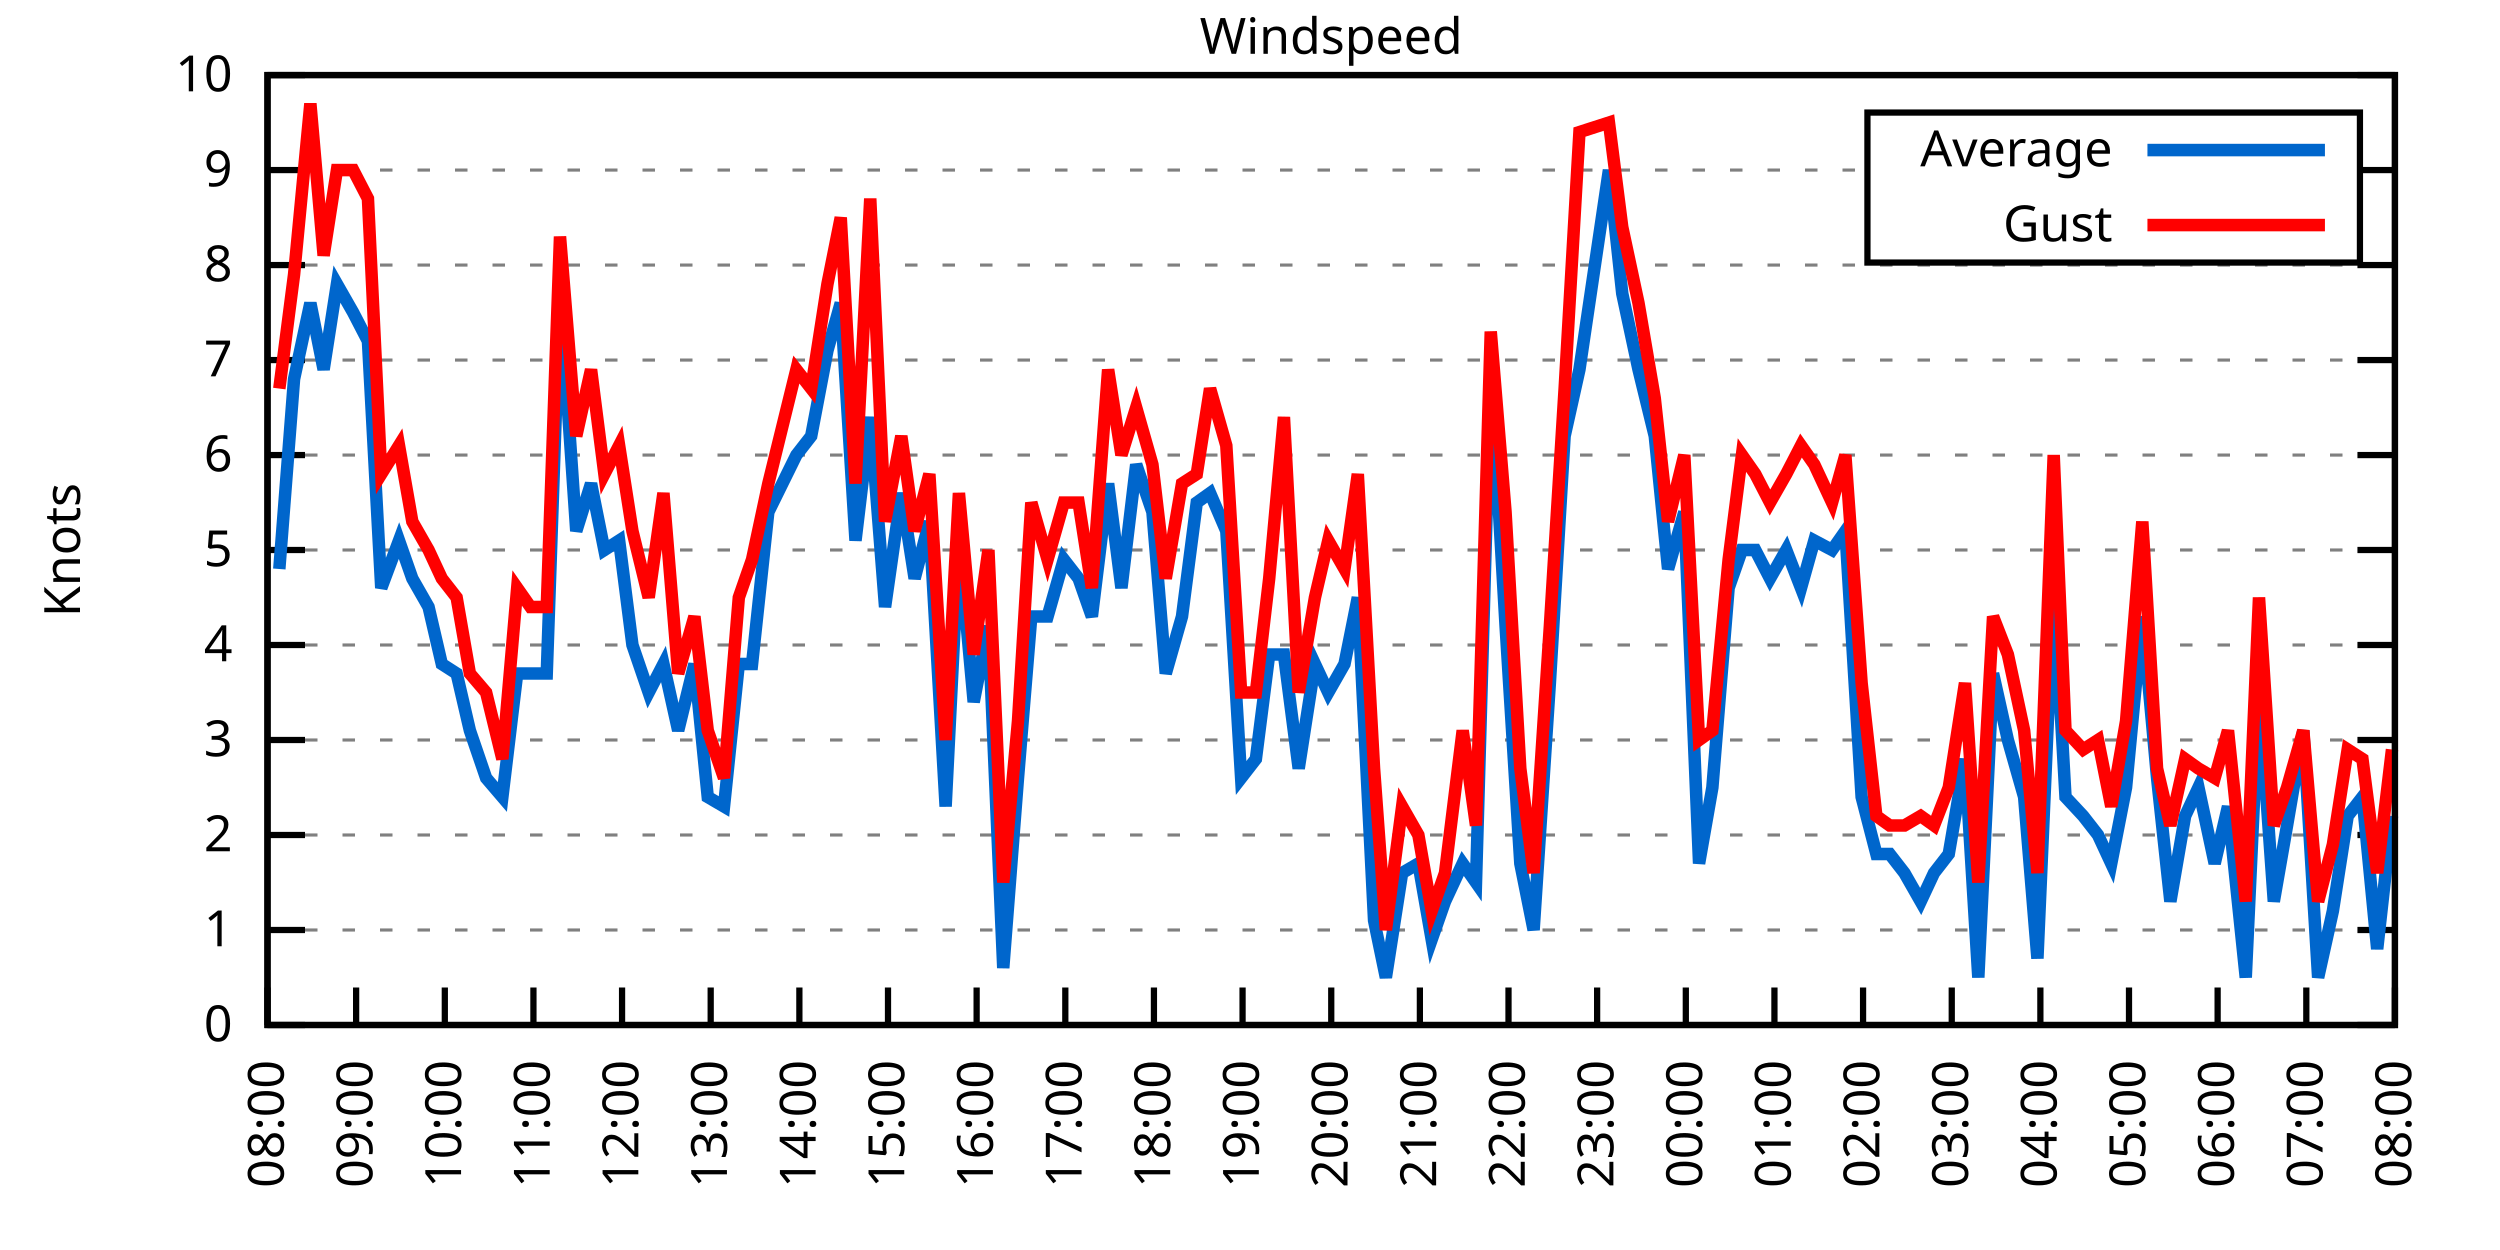
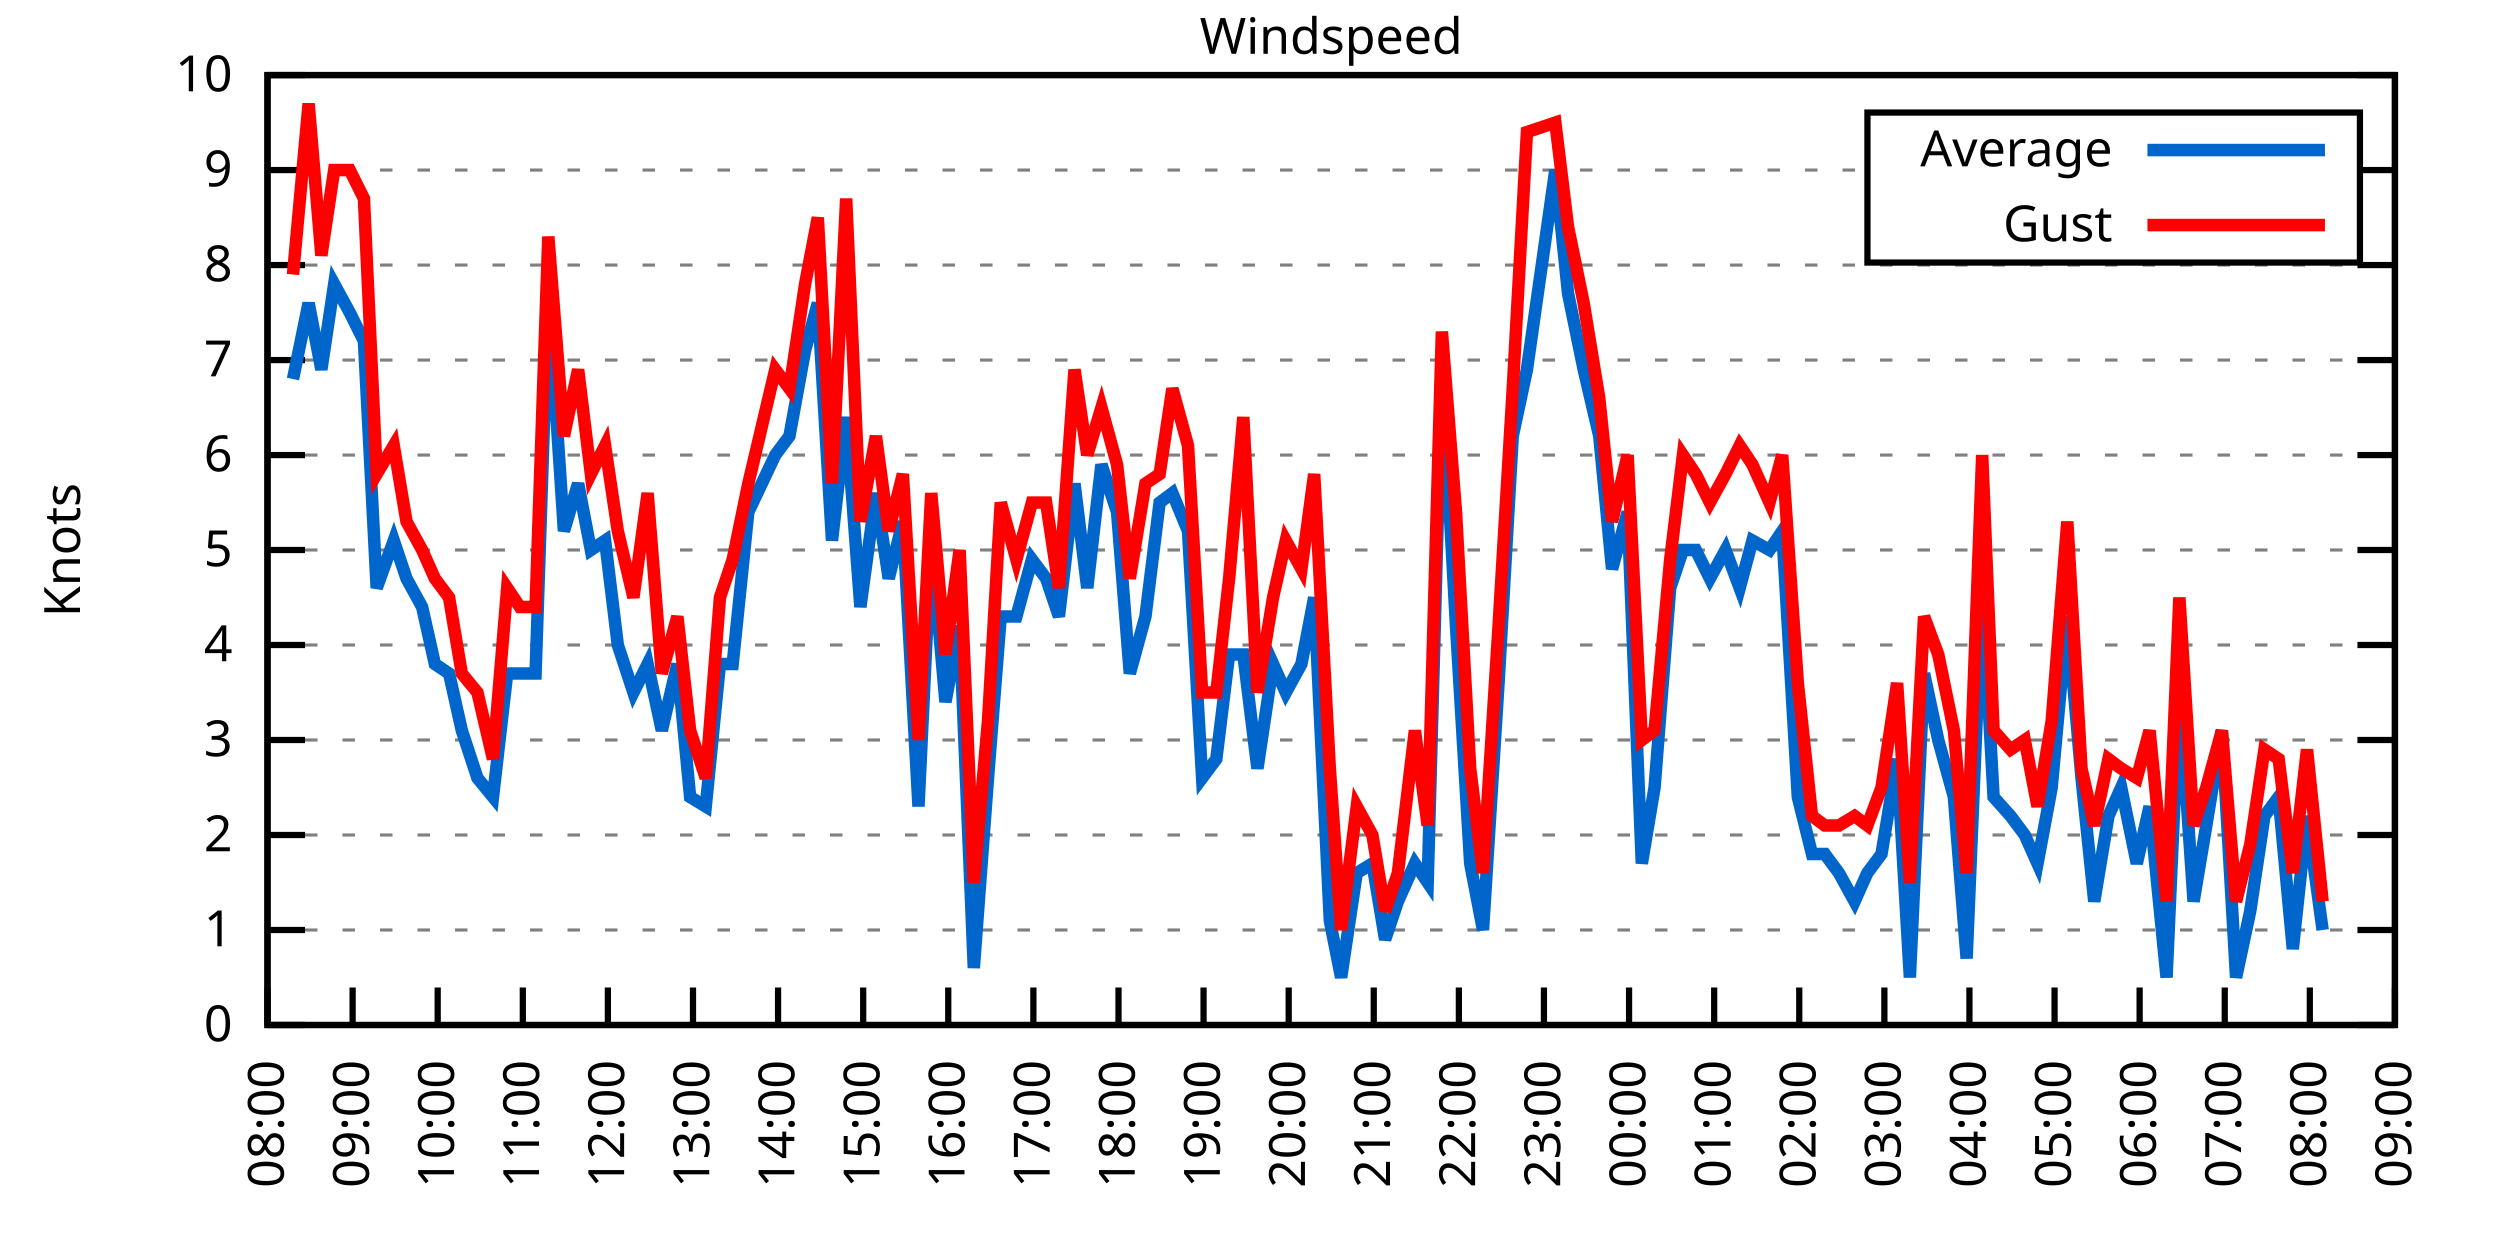
<svg xmlns="http://www.w3.org/2000/svg" xmlns:xlink="http://www.w3.org/1999/xlink" width="400" height="200" viewBox="0 0 400 200">
  <g id="gnuplot_canvas">
    <rect x="0" y="0" width="400" height="200" fill="none" />
    <defs>
      <circle id="gpDot" r="0.5" stroke-width="0.5" stroke="currentColor" />
      <path id="gpPt0" stroke-width="0.333" stroke="currentColor" d="M-1,0 h2 M0,-1 v2" />
      <path id="gpPt1" stroke-width="0.333" stroke="currentColor" d="M-1,-1 L1,1 M1,-1 L-1,1" />
      <path id="gpPt2" stroke-width="0.333" stroke="currentColor" d="M-1,0 L1,0 M0,-1 L0,1 M-1,-1 L1,1 M-1,1 L1,-1" />
      <rect id="gpPt3" stroke-width="0.333" stroke="currentColor" x="-1" y="-1" width="2" height="2" />
      <rect id="gpPt4" stroke-width="0.333" stroke="currentColor" fill="currentColor" x="-1" y="-1" width="2" height="2" />
      <circle id="gpPt5" stroke-width="0.333" stroke="currentColor" cx="0" cy="0" r="1" />
      <use xlink:href="#gpPt5" id="gpPt6" fill="currentColor" stroke="none" />
      <path id="gpPt7" stroke-width="0.333" stroke="currentColor" d="M0,-1.33 L-1.33,0.67 L1.33,0.67 z" />
      <use xlink:href="#gpPt7" id="gpPt8" fill="currentColor" stroke="none" />
      <use xlink:href="#gpPt7" id="gpPt9" stroke="currentColor" transform="rotate(180)" />
      <use xlink:href="#gpPt9" id="gpPt10" fill="currentColor" stroke="none" />
      <use xlink:href="#gpPt3" id="gpPt11" stroke="currentColor" transform="rotate(45)" />
      <use xlink:href="#gpPt11" id="gpPt12" fill="currentColor" stroke="none" />
      <path id="gpPt13" stroke-width="0.333" stroke="currentColor" d="M0,1.330 L1.265,0.411 L0.782,-1.067 L-0.782,-1.076 L-1.265,0.411 z" />
      <use xlink:href="#gpPt13" id="gpPt14" fill="currentColor" stroke="none" />
      <filter id="textbox" filterUnits="objectBoundingBox" x="0" y="0" height="1" width="1">
        <feFlood flood-color="white" flood-opacity="1" result="bgnd" />
        <feComposite in="SourceGraphic" in2="bgnd" operator="atop" />
      </filter>
      <filter id="greybox" filterUnits="objectBoundingBox" x="0" y="0" height="1" width="1">
        <feFlood flood-color="lightgrey" flood-opacity="1" result="grey" />
        <feComposite in="SourceGraphic" in2="grey" operator="atop" />
      </filter>
    </defs>
    <g fill="none" color="white" stroke="currentColor" stroke-width="1.00" stroke-linecap="butt" stroke-linejoin="miter">
</g>
    <g fill="none" color="black" stroke="currentColor" stroke-width="1.00" stroke-linecap="butt" stroke-linejoin="miter">
      <g stroke="none" shape-rendering="crispEdges">
        <polygon fill="rgb(255, 255, 255)" points="42.80,164.00 383.18,164.00 383.18,12.02 42.80,12.02 " />
      </g>
    </g>
    <g fill="none" color="black" stroke="currentColor" stroke-width="1.00" stroke-linecap="butt" stroke-linejoin="miter">
</g>
    <g fill="none" color="black" stroke="black" stroke-width="0.50" stroke-linecap="butt" stroke-linejoin="miter">
</g>
    <g fill="none" color="gray" stroke="currentColor" stroke-width="0.50" stroke-linecap="butt" stroke-linejoin="miter">
      <path stroke="gray" stroke-dasharray="2,4" class="gridline" d="M42.80,164.00 L383.19,164.00  " />
    </g>
    <g fill="none" color="gray" stroke="gray" stroke-width="1.00" stroke-linecap="butt" stroke-linejoin="miter">
</g>
    <g fill="none" color="black" stroke="currentColor" stroke-width="1.00" stroke-linecap="butt" stroke-linejoin="miter">
      <path stroke="black" d="M42.80,164.00 L48.80,164.00 M383.19,164.00 L377.19,164.00  " />
      <g transform="translate(37.20,166.60)" stroke="none" fill="black" font-family="Sans" font-size="8.00" text-anchor="end">
        <text>
          <tspan font-family="Sans"> 0</tspan>
        </text>
      </g>
    </g>
    <g fill="none" color="black" stroke="currentColor" stroke-width="1.00" stroke-linecap="butt" stroke-linejoin="miter">
</g>
    <g fill="none" color="black" stroke="black" stroke-width="0.50" stroke-linecap="butt" stroke-linejoin="miter">
</g>
    <g fill="none" color="gray" stroke="currentColor" stroke-width="0.50" stroke-linecap="butt" stroke-linejoin="miter">
      <path stroke="gray" stroke-dasharray="2,4" class="gridline" d="M42.80,148.80 L383.19,148.80  " />
    </g>
    <g fill="none" color="gray" stroke="gray" stroke-width="1.00" stroke-linecap="butt" stroke-linejoin="miter">
</g>
    <g fill="none" color="black" stroke="currentColor" stroke-width="1.00" stroke-linecap="butt" stroke-linejoin="miter">
      <path stroke="black" d="M42.80,148.80 L48.80,148.80 M383.19,148.80 L377.19,148.80  " />
      <g transform="translate(37.20,151.40)" stroke="none" fill="black" font-family="Sans" font-size="8.00" text-anchor="end">
        <text>
          <tspan font-family="Sans"> 1</tspan>
        </text>
      </g>
    </g>
    <g fill="none" color="black" stroke="currentColor" stroke-width="1.00" stroke-linecap="butt" stroke-linejoin="miter">
</g>
    <g fill="none" color="black" stroke="black" stroke-width="0.50" stroke-linecap="butt" stroke-linejoin="miter">
</g>
    <g fill="none" color="gray" stroke="currentColor" stroke-width="0.50" stroke-linecap="butt" stroke-linejoin="miter">
      <path stroke="gray" stroke-dasharray="2,4" class="gridline" d="M42.80,133.60 L383.19,133.60  " />
    </g>
    <g fill="none" color="gray" stroke="gray" stroke-width="1.00" stroke-linecap="butt" stroke-linejoin="miter">
</g>
    <g fill="none" color="black" stroke="currentColor" stroke-width="1.00" stroke-linecap="butt" stroke-linejoin="miter">
      <path stroke="black" d="M42.80,133.60 L48.80,133.60 M383.19,133.60 L377.19,133.60  " />
      <g transform="translate(37.20,136.20)" stroke="none" fill="black" font-family="Sans" font-size="8.00" text-anchor="end">
        <text>
          <tspan font-family="Sans"> 2</tspan>
        </text>
      </g>
    </g>
    <g fill="none" color="black" stroke="currentColor" stroke-width="1.00" stroke-linecap="butt" stroke-linejoin="miter">
</g>
    <g fill="none" color="black" stroke="black" stroke-width="0.50" stroke-linecap="butt" stroke-linejoin="miter">
</g>
    <g fill="none" color="gray" stroke="currentColor" stroke-width="0.50" stroke-linecap="butt" stroke-linejoin="miter">
      <path stroke="gray" stroke-dasharray="2,4" class="gridline" d="M42.80,118.40 L383.19,118.40  " />
    </g>
    <g fill="none" color="gray" stroke="gray" stroke-width="1.00" stroke-linecap="butt" stroke-linejoin="miter">
</g>
    <g fill="none" color="black" stroke="currentColor" stroke-width="1.00" stroke-linecap="butt" stroke-linejoin="miter">
      <path stroke="black" d="M42.80,118.40 L48.80,118.40 M383.19,118.40 L377.19,118.40  " />
      <g transform="translate(37.20,121.00)" stroke="none" fill="black" font-family="Sans" font-size="8.00" text-anchor="end">
        <text>
          <tspan font-family="Sans"> 3</tspan>
        </text>
      </g>
    </g>
    <g fill="none" color="black" stroke="currentColor" stroke-width="1.00" stroke-linecap="butt" stroke-linejoin="miter">
</g>
    <g fill="none" color="black" stroke="black" stroke-width="0.50" stroke-linecap="butt" stroke-linejoin="miter">
</g>
    <g fill="none" color="gray" stroke="currentColor" stroke-width="0.50" stroke-linecap="butt" stroke-linejoin="miter">
      <path stroke="gray" stroke-dasharray="2,4" class="gridline" d="M42.80,103.20 L383.19,103.20  " />
    </g>
    <g fill="none" color="gray" stroke="gray" stroke-width="1.00" stroke-linecap="butt" stroke-linejoin="miter">
</g>
    <g fill="none" color="black" stroke="currentColor" stroke-width="1.00" stroke-linecap="butt" stroke-linejoin="miter">
      <path stroke="black" d="M42.80,103.20 L48.80,103.20 M383.19,103.20 L377.19,103.20  " />
      <g transform="translate(37.20,105.80)" stroke="none" fill="black" font-family="Sans" font-size="8.00" text-anchor="end">
        <text>
          <tspan font-family="Sans"> 4</tspan>
        </text>
      </g>
    </g>
    <g fill="none" color="black" stroke="currentColor" stroke-width="1.00" stroke-linecap="butt" stroke-linejoin="miter">
</g>
    <g fill="none" color="black" stroke="black" stroke-width="0.50" stroke-linecap="butt" stroke-linejoin="miter">
</g>
    <g fill="none" color="gray" stroke="currentColor" stroke-width="0.50" stroke-linecap="butt" stroke-linejoin="miter">
      <path stroke="gray" stroke-dasharray="2,4" class="gridline" d="M42.80,88.00 L383.19,88.00  " />
    </g>
    <g fill="none" color="gray" stroke="gray" stroke-width="1.00" stroke-linecap="butt" stroke-linejoin="miter">
</g>
    <g fill="none" color="black" stroke="currentColor" stroke-width="1.00" stroke-linecap="butt" stroke-linejoin="miter">
      <path stroke="black" d="M42.80,88.00 L48.80,88.00 M383.19,88.00 L377.19,88.00  " />
      <g transform="translate(37.20,90.60)" stroke="none" fill="black" font-family="Sans" font-size="8.00" text-anchor="end">
        <text>
          <tspan font-family="Sans"> 5</tspan>
        </text>
      </g>
    </g>
    <g fill="none" color="black" stroke="currentColor" stroke-width="1.00" stroke-linecap="butt" stroke-linejoin="miter">
</g>
    <g fill="none" color="black" stroke="black" stroke-width="0.50" stroke-linecap="butt" stroke-linejoin="miter">
</g>
    <g fill="none" color="gray" stroke="currentColor" stroke-width="0.50" stroke-linecap="butt" stroke-linejoin="miter">
      <path stroke="gray" stroke-dasharray="2,4" class="gridline" d="M42.80,72.81 L383.19,72.81  " />
    </g>
    <g fill="none" color="gray" stroke="gray" stroke-width="1.00" stroke-linecap="butt" stroke-linejoin="miter">
</g>
    <g fill="none" color="black" stroke="currentColor" stroke-width="1.00" stroke-linecap="butt" stroke-linejoin="miter">
      <path stroke="black" d="M42.80,72.81 L48.80,72.81 M383.19,72.81 L377.19,72.81  " />
      <g transform="translate(37.20,75.41)" stroke="none" fill="black" font-family="Sans" font-size="8.00" text-anchor="end">
        <text>
          <tspan font-family="Sans"> 6</tspan>
        </text>
      </g>
    </g>
    <g fill="none" color="black" stroke="currentColor" stroke-width="1.00" stroke-linecap="butt" stroke-linejoin="miter">
</g>
    <g fill="none" color="black" stroke="black" stroke-width="0.50" stroke-linecap="butt" stroke-linejoin="miter">
</g>
    <g fill="none" color="gray" stroke="currentColor" stroke-width="0.50" stroke-linecap="butt" stroke-linejoin="miter">
      <path stroke="gray" stroke-dasharray="2,4" class="gridline" d="M42.80,57.61 L383.19,57.61  " />
    </g>
    <g fill="none" color="gray" stroke="gray" stroke-width="1.00" stroke-linecap="butt" stroke-linejoin="miter">
</g>
    <g fill="none" color="black" stroke="currentColor" stroke-width="1.00" stroke-linecap="butt" stroke-linejoin="miter">
      <path stroke="black" d="M42.80,57.61 L48.80,57.61 M383.19,57.61 L377.19,57.61  " />
      <g transform="translate(37.20,60.21)" stroke="none" fill="black" font-family="Sans" font-size="8.00" text-anchor="end">
        <text>
          <tspan font-family="Sans"> 7</tspan>
        </text>
      </g>
    </g>
    <g fill="none" color="black" stroke="currentColor" stroke-width="1.00" stroke-linecap="butt" stroke-linejoin="miter">
</g>
    <g fill="none" color="black" stroke="black" stroke-width="0.50" stroke-linecap="butt" stroke-linejoin="miter">
</g>
    <g fill="none" color="gray" stroke="currentColor" stroke-width="0.50" stroke-linecap="butt" stroke-linejoin="miter">
      <path stroke="gray" stroke-dasharray="2,4" class="gridline" d="M42.80,42.41 L383.19,42.41  " />
    </g>
    <g fill="none" color="gray" stroke="gray" stroke-width="1.00" stroke-linecap="butt" stroke-linejoin="miter">
</g>
    <g fill="none" color="black" stroke="currentColor" stroke-width="1.00" stroke-linecap="butt" stroke-linejoin="miter">
      <path stroke="black" d="M42.80,42.41 L48.80,42.41 M383.19,42.41 L377.19,42.41  " />
      <g transform="translate(37.20,45.01)" stroke="none" fill="black" font-family="Sans" font-size="8.00" text-anchor="end">
        <text>
          <tspan font-family="Sans"> 8</tspan>
        </text>
      </g>
    </g>
    <g fill="none" color="black" stroke="currentColor" stroke-width="1.00" stroke-linecap="butt" stroke-linejoin="miter">
</g>
    <g fill="none" color="black" stroke="black" stroke-width="0.50" stroke-linecap="butt" stroke-linejoin="miter">
</g>
    <g fill="none" color="gray" stroke="currentColor" stroke-width="0.50" stroke-linecap="butt" stroke-linejoin="miter">
      <path stroke="gray" stroke-dasharray="2,4" class="gridline" d="M42.80,27.21 L298.79,27.21 M377.59,27.21 L383.19,27.21  " />
    </g>
    <g fill="none" color="gray" stroke="gray" stroke-width="1.00" stroke-linecap="butt" stroke-linejoin="miter">
</g>
    <g fill="none" color="black" stroke="currentColor" stroke-width="1.00" stroke-linecap="butt" stroke-linejoin="miter">
      <path stroke="black" d="M42.80,27.21 L48.80,27.21 M383.19,27.21 L377.19,27.21  " />
      <g transform="translate(37.20,29.81)" stroke="none" fill="black" font-family="Sans" font-size="8.00" text-anchor="end">
        <text>
          <tspan font-family="Sans"> 9</tspan>
        </text>
      </g>
    </g>
    <g fill="none" color="black" stroke="currentColor" stroke-width="1.00" stroke-linecap="butt" stroke-linejoin="miter">
</g>
    <g fill="none" color="black" stroke="black" stroke-width="0.50" stroke-linecap="butt" stroke-linejoin="miter">
</g>
    <g fill="none" color="gray" stroke="currentColor" stroke-width="0.50" stroke-linecap="butt" stroke-linejoin="miter">
      <path stroke="gray" stroke-dasharray="2,4" class="gridline" d="M42.80,12.01 L383.19,12.01  " />
    </g>
    <g fill="none" color="gray" stroke="gray" stroke-width="1.00" stroke-linecap="butt" stroke-linejoin="miter">
</g>
    <g fill="none" color="black" stroke="currentColor" stroke-width="1.00" stroke-linecap="butt" stroke-linejoin="miter">
      <path stroke="black" d="M42.80,12.01 L48.80,12.01 M383.19,12.01 L377.19,12.01  " />
      <g transform="translate(37.20,14.61)" stroke="none" fill="black" font-family="Sans" font-size="8.00" text-anchor="end">
        <text>
          <tspan font-family="Sans"> 10</tspan>
        </text>
      </g>
    </g>
    <g fill="none" color="black" stroke="currentColor" stroke-width="1.00" stroke-linecap="butt" stroke-linejoin="miter">
      <path stroke="black" d="M42.80,164.00 L42.80,158.00  " />
      <g transform="translate(45.40,169.60) rotate(270.00)" stroke="none" fill="black" font-family="Sans" font-size="8.00" text-anchor="end">
        <text>
          <tspan font-family="Sans">08:00</tspan>
        </text>
      </g>
    </g>
    <g fill="none" color="black" stroke="currentColor" stroke-width="1.00" stroke-linecap="butt" stroke-linejoin="miter">
-       <path stroke="black" d="M56.98,164.00 L56.98,158.00  " />
-       <g transform="translate(59.58,169.60) rotate(270.00)" stroke="none" fill="black" font-family="Sans" font-size="8.00" text-anchor="end">
+       <path stroke="black" d="M56.42,164.00 L56.42,158.00  " />
+       <g transform="translate(59.02,169.60) rotate(270.00)" stroke="none" fill="black" font-family="Sans" font-size="8.00" text-anchor="end">
        <text>
          <tspan font-family="Sans">09:00</tspan>
        </text>
      </g>
    </g>
    <g fill="none" color="black" stroke="currentColor" stroke-width="1.00" stroke-linecap="butt" stroke-linejoin="miter">
-       <path stroke="black" d="M71.17,164.00 L71.17,158.00  " />
-       <g transform="translate(73.77,169.60) rotate(270.00)" stroke="none" fill="black" font-family="Sans" font-size="8.00" text-anchor="end">
+       <path stroke="black" d="M70.03,164.00 L70.03,158.00  " />
+       <g transform="translate(72.63,169.60) rotate(270.00)" stroke="none" fill="black" font-family="Sans" font-size="8.00" text-anchor="end">
        <text>
          <tspan font-family="Sans">10:00</tspan>
        </text>
      </g>
    </g>
    <g fill="none" color="black" stroke="currentColor" stroke-width="1.00" stroke-linecap="butt" stroke-linejoin="miter">
-       <path stroke="black" d="M85.35,164.00 L85.35,158.00  " />
-       <g transform="translate(87.95,169.60) rotate(270.00)" stroke="none" fill="black" font-family="Sans" font-size="8.00" text-anchor="end">
+       <path stroke="black" d="M83.65,164.00 L83.65,158.00  " />
+       <g transform="translate(86.25,169.60) rotate(270.00)" stroke="none" fill="black" font-family="Sans" font-size="8.00" text-anchor="end">
        <text>
          <tspan font-family="Sans">11:00</tspan>
        </text>
      </g>
    </g>
    <g fill="none" color="black" stroke="currentColor" stroke-width="1.00" stroke-linecap="butt" stroke-linejoin="miter">
-       <path stroke="black" d="M99.53,164.00 L99.53,158.00  " />
-       <g transform="translate(102.13,169.60) rotate(270.00)" stroke="none" fill="black" font-family="Sans" font-size="8.00" text-anchor="end">
+       <path stroke="black" d="M97.26,164.00 L97.26,158.00  " />
+       <g transform="translate(99.86,169.60) rotate(270.00)" stroke="none" fill="black" font-family="Sans" font-size="8.00" text-anchor="end">
        <text>
          <tspan font-family="Sans">12:00</tspan>
        </text>
      </g>
    </g>
    <g fill="none" color="black" stroke="currentColor" stroke-width="1.00" stroke-linecap="butt" stroke-linejoin="miter">
-       <path stroke="black" d="M113.71,164.00 L113.71,158.00  " />
-       <g transform="translate(116.31,169.60) rotate(270.00)" stroke="none" fill="black" font-family="Sans" font-size="8.00" text-anchor="end">
+       <path stroke="black" d="M110.88,164.00 L110.88,158.00  " />
+       <g transform="translate(113.48,169.60) rotate(270.00)" stroke="none" fill="black" font-family="Sans" font-size="8.00" text-anchor="end">
        <text>
          <tspan font-family="Sans">13:00</tspan>
        </text>
      </g>
    </g>
    <g fill="none" color="black" stroke="currentColor" stroke-width="1.00" stroke-linecap="butt" stroke-linejoin="miter">
-       <path stroke="black" d="M127.90,164.00 L127.90,158.00  " />
-       <g transform="translate(130.50,169.60) rotate(270.00)" stroke="none" fill="black" font-family="Sans" font-size="8.00" text-anchor="end">
+       <path stroke="black" d="M124.49,164.00 L124.49,158.00  " />
+       <g transform="translate(127.09,169.60) rotate(270.00)" stroke="none" fill="black" font-family="Sans" font-size="8.00" text-anchor="end">
        <text>
          <tspan font-family="Sans">14:00</tspan>
        </text>
      </g>
    </g>
    <g fill="none" color="black" stroke="currentColor" stroke-width="1.00" stroke-linecap="butt" stroke-linejoin="miter">
-       <path stroke="black" d="M142.08,164.00 L142.08,158.00  " />
-       <g transform="translate(144.68,169.60) rotate(270.00)" stroke="none" fill="black" font-family="Sans" font-size="8.00" text-anchor="end">
+       <path stroke="black" d="M138.11,164.00 L138.11,158.00  " />
+       <g transform="translate(140.71,169.60) rotate(270.00)" stroke="none" fill="black" font-family="Sans" font-size="8.00" text-anchor="end">
        <text>
          <tspan font-family="Sans">15:00</tspan>
        </text>
      </g>
    </g>
    <g fill="none" color="black" stroke="currentColor" stroke-width="1.00" stroke-linecap="butt" stroke-linejoin="miter">
-       <path stroke="black" d="M156.26,164.00 L156.26,158.00  " />
-       <g transform="translate(158.86,169.60) rotate(270.00)" stroke="none" fill="black" font-family="Sans" font-size="8.00" text-anchor="end">
+       <path stroke="black" d="M151.72,164.00 L151.72,158.00  " />
+       <g transform="translate(154.32,169.60) rotate(270.00)" stroke="none" fill="black" font-family="Sans" font-size="8.00" text-anchor="end">
        <text>
          <tspan font-family="Sans">16:00</tspan>
        </text>
      </g>
    </g>
    <g fill="none" color="black" stroke="currentColor" stroke-width="1.00" stroke-linecap="butt" stroke-linejoin="miter">
-       <path stroke="black" d="M170.45,164.00 L170.45,158.00  " />
-       <g transform="translate(173.05,169.60) rotate(270.00)" stroke="none" fill="black" font-family="Sans" font-size="8.00" text-anchor="end">
+       <path stroke="black" d="M165.34,164.00 L165.34,158.00  " />
+       <g transform="translate(167.94,169.60) rotate(270.00)" stroke="none" fill="black" font-family="Sans" font-size="8.00" text-anchor="end">
        <text>
          <tspan font-family="Sans">17:00</tspan>
        </text>
      </g>
    </g>
    <g fill="none" color="black" stroke="currentColor" stroke-width="1.00" stroke-linecap="butt" stroke-linejoin="miter">
-       <path stroke="black" d="M184.63,164.00 L184.63,158.00  " />
-       <g transform="translate(187.23,169.60) rotate(270.00)" stroke="none" fill="black" font-family="Sans" font-size="8.00" text-anchor="end">
+       <path stroke="black" d="M178.96,164.00 L178.96,158.00  " />
+       <g transform="translate(181.56,169.60) rotate(270.00)" stroke="none" fill="black" font-family="Sans" font-size="8.00" text-anchor="end">
        <text>
          <tspan font-family="Sans">18:00</tspan>
        </text>
      </g>
    </g>
    <g fill="none" color="black" stroke="currentColor" stroke-width="1.00" stroke-linecap="butt" stroke-linejoin="miter">
-       <path stroke="black" d="M198.81,164.00 L198.81,158.00  " />
-       <g transform="translate(201.41,169.60) rotate(270.00)" stroke="none" fill="black" font-family="Sans" font-size="8.00" text-anchor="end">
+       <path stroke="black" d="M192.57,164.00 L192.57,158.00  " />
+       <g transform="translate(195.17,169.60) rotate(270.00)" stroke="none" fill="black" font-family="Sans" font-size="8.00" text-anchor="end">
        <text>
          <tspan font-family="Sans">19:00</tspan>
        </text>
      </g>
    </g>
    <g fill="none" color="black" stroke="currentColor" stroke-width="1.00" stroke-linecap="butt" stroke-linejoin="miter">
-       <path stroke="black" d="M213.00,164.00 L213.00,158.00  " />
-       <g transform="translate(215.60,169.60) rotate(270.00)" stroke="none" fill="black" font-family="Sans" font-size="8.00" text-anchor="end">
+       <path stroke="black" d="M206.19,164.00 L206.19,158.00  " />
+       <g transform="translate(208.79,169.60) rotate(270.00)" stroke="none" fill="black" font-family="Sans" font-size="8.00" text-anchor="end">
        <text>
          <tspan font-family="Sans">20:00</tspan>
        </text>
      </g>
    </g>
    <g fill="none" color="black" stroke="currentColor" stroke-width="1.00" stroke-linecap="butt" stroke-linejoin="miter">
-       <path stroke="black" d="M227.18,164.00 L227.18,158.00  " />
-       <g transform="translate(229.78,169.60) rotate(270.00)" stroke="none" fill="black" font-family="Sans" font-size="8.00" text-anchor="end">
+       <path stroke="black" d="M219.80,164.00 L219.80,158.00  " />
+       <g transform="translate(222.40,169.60) rotate(270.00)" stroke="none" fill="black" font-family="Sans" font-size="8.00" text-anchor="end">
        <text>
          <tspan font-family="Sans">21:00</tspan>
        </text>
      </g>
    </g>
    <g fill="none" color="black" stroke="currentColor" stroke-width="1.00" stroke-linecap="butt" stroke-linejoin="miter">
-       <path stroke="black" d="M241.36,164.00 L241.36,158.00  " />
-       <g transform="translate(243.96,169.60) rotate(270.00)" stroke="none" fill="black" font-family="Sans" font-size="8.00" text-anchor="end">
+       <path stroke="black" d="M233.42,164.00 L233.42,158.00  " />
+       <g transform="translate(236.02,169.60) rotate(270.00)" stroke="none" fill="black" font-family="Sans" font-size="8.00" text-anchor="end">
        <text>
          <tspan font-family="Sans">22:00</tspan>
        </text>
      </g>
    </g>
    <g fill="none" color="black" stroke="currentColor" stroke-width="1.00" stroke-linecap="butt" stroke-linejoin="miter">
-       <path stroke="black" d="M255.54,164.00 L255.54,158.00  " />
-       <g transform="translate(258.14,169.60) rotate(270.00)" stroke="none" fill="black" font-family="Sans" font-size="8.00" text-anchor="end">
+       <path stroke="black" d="M247.03,164.00 L247.03,158.00  " />
+       <g transform="translate(249.63,169.60) rotate(270.00)" stroke="none" fill="black" font-family="Sans" font-size="8.00" text-anchor="end">
        <text>
          <tspan font-family="Sans">23:00</tspan>
        </text>
      </g>
    </g>
    <g fill="none" color="black" stroke="currentColor" stroke-width="1.00" stroke-linecap="butt" stroke-linejoin="miter">
-       <path stroke="black" d="M269.73,164.00 L269.73,158.00  " />
-       <g transform="translate(272.33,169.60) rotate(270.00)" stroke="none" fill="black" font-family="Sans" font-size="8.00" text-anchor="end">
+       <path stroke="black" d="M260.65,164.00 L260.65,158.00  " />
+       <g transform="translate(263.25,169.60) rotate(270.00)" stroke="none" fill="black" font-family="Sans" font-size="8.00" text-anchor="end">
        <text>
          <tspan font-family="Sans">00:00</tspan>
        </text>
      </g>
    </g>
    <g fill="none" color="black" stroke="currentColor" stroke-width="1.00" stroke-linecap="butt" stroke-linejoin="miter">
-       <path stroke="black" d="M283.91,164.00 L283.91,158.00  " />
-       <g transform="translate(286.51,169.60) rotate(270.00)" stroke="none" fill="black" font-family="Sans" font-size="8.00" text-anchor="end">
+       <path stroke="black" d="M274.27,164.00 L274.27,158.00  " />
+       <g transform="translate(276.87,169.60) rotate(270.00)" stroke="none" fill="black" font-family="Sans" font-size="8.00" text-anchor="end">
        <text>
          <tspan font-family="Sans">01:00</tspan>
        </text>
      </g>
    </g>
    <g fill="none" color="black" stroke="currentColor" stroke-width="1.00" stroke-linecap="butt" stroke-linejoin="miter">
-       <path stroke="black" d="M298.09,164.00 L298.09,158.00  " />
-       <g transform="translate(300.69,169.60) rotate(270.00)" stroke="none" fill="black" font-family="Sans" font-size="8.00" text-anchor="end">
+       <path stroke="black" d="M287.88,164.00 L287.88,158.00  " />
+       <g transform="translate(290.48,169.60) rotate(270.00)" stroke="none" fill="black" font-family="Sans" font-size="8.00" text-anchor="end">
        <text>
          <tspan font-family="Sans">02:00</tspan>
        </text>
      </g>
    </g>
    <g fill="none" color="black" stroke="currentColor" stroke-width="1.00" stroke-linecap="butt" stroke-linejoin="miter">
-       <path stroke="black" d="M312.28,164.00 L312.28,158.00  " />
-       <g transform="translate(314.88,169.60) rotate(270.00)" stroke="none" fill="black" font-family="Sans" font-size="8.00" text-anchor="end">
+       <path stroke="black" d="M301.50,164.00 L301.50,158.00  " />
+       <g transform="translate(304.10,169.60) rotate(270.00)" stroke="none" fill="black" font-family="Sans" font-size="8.00" text-anchor="end">
        <text>
          <tspan font-family="Sans">03:00</tspan>
        </text>
      </g>
    </g>
    <g fill="none" color="black" stroke="currentColor" stroke-width="1.00" stroke-linecap="butt" stroke-linejoin="miter">
-       <path stroke="black" d="M326.46,164.00 L326.46,158.00  " />
-       <g transform="translate(329.06,169.60) rotate(270.00)" stroke="none" fill="black" font-family="Sans" font-size="8.00" text-anchor="end">
+       <path stroke="black" d="M315.11,164.00 L315.11,158.00  " />
+       <g transform="translate(317.71,169.60) rotate(270.00)" stroke="none" fill="black" font-family="Sans" font-size="8.00" text-anchor="end">
        <text>
          <tspan font-family="Sans">04:00</tspan>
        </text>
      </g>
    </g>
    <g fill="none" color="black" stroke="currentColor" stroke-width="1.00" stroke-linecap="butt" stroke-linejoin="miter">
-       <path stroke="black" d="M340.64,164.00 L340.64,158.00  " />
-       <g transform="translate(343.24,169.60) rotate(270.00)" stroke="none" fill="black" font-family="Sans" font-size="8.00" text-anchor="end">
+       <path stroke="black" d="M328.73,164.00 L328.73,158.00  " />
+       <g transform="translate(331.33,169.60) rotate(270.00)" stroke="none" fill="black" font-family="Sans" font-size="8.00" text-anchor="end">
        <text>
          <tspan font-family="Sans">05:00</tspan>
        </text>
      </g>
    </g>
    <g fill="none" color="black" stroke="currentColor" stroke-width="1.00" stroke-linecap="butt" stroke-linejoin="miter">
-       <path stroke="black" d="M354.82,164.00 L354.82,158.00  " />
-       <g transform="translate(357.42,169.60) rotate(270.00)" stroke="none" fill="black" font-family="Sans" font-size="8.00" text-anchor="end">
+       <path stroke="black" d="M342.34,164.00 L342.34,158.00  " />
+       <g transform="translate(344.94,169.60) rotate(270.00)" stroke="none" fill="black" font-family="Sans" font-size="8.00" text-anchor="end">
        <text>
          <tspan font-family="Sans">06:00</tspan>
        </text>
      </g>
    </g>
    <g fill="none" color="black" stroke="currentColor" stroke-width="1.00" stroke-linecap="butt" stroke-linejoin="miter">
-       <path stroke="black" d="M369.01,164.00 L369.01,158.00  " />
-       <g transform="translate(371.61,169.60) rotate(270.00)" stroke="none" fill="black" font-family="Sans" font-size="8.00" text-anchor="end">
+       <path stroke="black" d="M355.96,164.00 L355.96,158.00  " />
+       <g transform="translate(358.56,169.60) rotate(270.00)" stroke="none" fill="black" font-family="Sans" font-size="8.00" text-anchor="end">
        <text>
          <tspan font-family="Sans">07:00</tspan>
+         </text>
+       </g>
+     </g>
+     <g fill="none" color="black" stroke="currentColor" stroke-width="1.00" stroke-linecap="butt" stroke-linejoin="miter">
+       <path stroke="black" d="M369.57,164.00 L369.57,158.00  " />
+       <g transform="translate(372.17,169.60) rotate(270.00)" stroke="none" fill="black" font-family="Sans" font-size="8.00" text-anchor="end">
+         <text>
+           <tspan font-family="Sans">08:00</tspan>
        </text>
      </g>
    </g>
    <g fill="none" color="black" stroke="currentColor" stroke-width="1.00" stroke-linecap="butt" stroke-linejoin="miter">
      <path stroke="black" d="M383.19,164.00 L383.19,158.00  " />
      <g transform="translate(385.79,169.60) rotate(270.00)" stroke="none" fill="black" font-family="Sans" font-size="8.00" text-anchor="end">
        <text>
-           <tspan font-family="Sans">08:00</tspan>
+           <tspan font-family="Sans">09:00</tspan>
        </text>
      </g>
    </g>
    <g fill="none" color="black" stroke="currentColor" stroke-width="1.00" stroke-linecap="butt" stroke-linejoin="miter">
</g>
    <g fill="none" color="black" stroke="currentColor" stroke-width="1.00" stroke-linecap="butt" stroke-linejoin="miter">
      <path stroke="black" d="M42.80,12.01 L42.80,164.00 L383.19,164.00 L383.19,12.01 L42.80,12.01 Z  " />
    </g>
    <g fill="none" color="black" stroke="currentColor" stroke-width="1.00" stroke-linecap="butt" stroke-linejoin="miter">
</g>
    <g fill="none" color="black" stroke="currentColor" stroke-width="1.00" stroke-linecap="butt" stroke-linejoin="miter">
      <path stroke="black" d="M298.79,42.01 L298.79,18.01 L377.59,18.01 L377.59,42.01 L298.79,42.01 Z  " />
    </g>
    <g id="Windspeed_plot_1">
      <g fill="none" color="white" stroke="black" stroke-width="2.00" stroke-linecap="butt" stroke-linejoin="miter">
</g>
      <g fill="none" color="black" stroke="currentColor" stroke-width="2.00" stroke-linecap="butt" stroke-linejoin="miter">
        <g transform="translate(337.99,26.61)" stroke="none" fill="black" font-family="Sans" font-size="8.00" text-anchor="end">
          <text>
            <tspan font-family="Sans">Average</tspan>
          </text>
        </g>
      </g>
      <g fill="none" color="black" stroke="currentColor" stroke-width="2.00" stroke-linecap="butt" stroke-linejoin="miter">
-         <path stroke="rgb(  0, 102, 204)" d="M343.59,24.01 L371.99,24.01 M44.69,91.04 L47.05,60.65 L49.66,48.49 L51.78,59.13 L53.91,45.45 L56.51,50.01   L58.87,54.57 L61.00,94.08 L63.84,86.49 L65.97,92.56 L68.57,97.12 L70.69,106.24 L73.06,107.76 L75.18,116.88   L77.78,124.48 L80.38,127.52 L82.75,107.76 L84.88,107.76 L87.48,107.76 L89.60,46.97 L92.20,84.97 L94.57,77.37   L96.70,88.00 L99.06,86.49 L101.19,103.20 L103.79,110.80 L106.15,106.24 L108.51,116.88 L111.11,106.24 L113.24,127.52   L115.84,129.04 L118.21,106.24 L120.33,106.24 L122.93,81.93 L127.42,72.81 L129.79,69.77 L132.39,56.09 L134.52,48.49   L136.88,86.49 L139.24,66.73 L141.61,97.12 L144.21,78.89 L146.34,92.56 L148.70,83.45 L151.30,129.04 L153.43,86.49   L155.79,112.32 L158.15,100.16 L160.52,154.88 L162.88,124.48 L165.01,98.64 L167.61,98.64 L170.21,89.52 L172.57,92.56   L174.70,98.64 L177.30,77.37 L179.43,94.08 L181.79,74.33 L184.39,81.93 L186.52,107.76 L189.12,98.64 L191.48,80.41   L193.61,78.89 L196.21,84.97 L198.58,124.48 L200.94,121.44 L203.07,104.72 L205.43,104.72 L207.79,122.96 L210.39,106.24   L212.52,110.80 L215.12,106.24 L217.25,95.60 L219.85,147.28 L221.74,156.40 L224.34,139.68 L226.94,138.16 L229.07,150.32   L231.20,144.24 L234.03,138.16 L236.16,141.20 L238.52,59.13 L240.89,100.16 L243.25,138.16 L245.38,148.80 L247.98,109.28   L250.34,69.77 L252.71,59.13 L257.43,27.21 L259.56,46.97 L262.16,59.13 L264.76,69.77 L266.89,91.04 L269.49,81.93   L271.85,138.16 L273.98,126.00 L276.58,94.08 L278.71,88.00 L280.84,88.00 L283.20,92.56 L285.80,88.00 L288.16,94.08   L290.29,86.49 L293.13,88.00 L295.26,84.97 L297.86,127.52 L300.22,136.64 L302.35,136.64 L304.71,139.68 L307.31,144.24   L309.44,139.68 L311.80,136.64 L314.40,121.44 L316.53,156.40 L318.89,107.76 L321.26,118.40 L323.86,127.52 L325.99,153.36   L328.59,94.08 L330.48,127.52 L333.31,130.56 L335.68,133.60 L337.80,138.16 L340.17,126.00 L342.77,98.64 L345.13,124.48   L347.26,144.24 L349.62,130.56 L351.75,126.00 L354.35,138.16 L356.48,129.04 L359.32,156.40 L361.44,110.80 L363.81,144.24   L365.93,132.08 L368.53,116.88 L370.90,156.40 L373.26,145.76 L375.63,130.56 L377.99,127.52 L380.35,151.84 L382.72,130.56    " />
+         <path stroke="rgb(  0, 102, 204)" d="M343.59,24.01 L371.99,24.01 M46.88,60.65 L49.38,48.49 L51.42,59.13 L53.47,45.45 L55.96,50.01 L58.23,54.57   L60.27,94.08 L63.00,86.49 L65.04,92.56 L67.54,97.12 L69.58,106.24 L71.85,107.76 L73.89,116.88 L76.39,124.48   L78.88,127.52 L81.15,107.76 L83.19,107.76 L85.69,107.76 L87.73,46.97 L90.23,84.97 L92.50,77.37 L94.54,88.00   L96.81,86.49 L98.85,103.20 L101.35,110.80 L103.62,106.24 L105.89,116.88 L108.38,106.24 L110.42,127.52 L112.92,129.04   L115.19,106.24 L117.23,106.24 L119.73,81.93 L124.04,72.81 L126.31,69.77 L128.81,56.09 L130.85,48.49 L133.12,86.49   L135.39,66.73 L137.66,97.12 L140.15,78.89 L142.19,92.56 L144.46,83.45 L146.96,129.04 L149.00,86.49 L151.27,112.32   L153.54,100.16 L155.81,154.88 L158.08,124.48 L160.12,98.64 L162.62,98.64 L165.11,89.52 L167.38,92.56 L169.43,98.64   L171.92,77.37 L173.96,94.08 L176.23,74.33 L178.73,81.93 L180.77,107.76 L183.27,98.64 L185.54,80.41 L187.58,78.89   L190.08,84.97 L192.34,124.48 L194.61,121.44 L196.66,104.72 L198.93,104.72 L201.19,122.96 L203.69,106.24 L205.73,110.80   L208.23,106.24 L210.27,95.60 L212.77,147.28 L214.58,156.40 L217.08,139.68 L219.58,138.16 L221.62,150.32 L223.66,144.24   L226.38,138.16 L228.43,141.20 L230.70,59.13 L232.96,100.16 L235.23,138.16 L237.28,148.80 L239.77,109.28 L242.04,69.77   L244.31,59.13 L248.85,27.21 L250.89,46.97 L253.39,59.13 L255.88,69.77 L257.93,91.04 L260.42,81.93 L262.69,138.16   L264.73,126.00 L267.23,94.08 L269.27,88.00 L271.32,88.00 L273.58,92.56 L276.08,88.00 L278.35,94.08 L280.39,86.49   L283.12,88.00 L285.16,84.97 L287.65,127.52 L289.92,136.64 L291.97,136.64 L294.23,139.68 L296.73,144.24 L298.77,139.68   L301.04,136.64 L303.54,121.44 L305.58,156.40 L307.85,107.76 L310.12,118.40 L312.62,127.52 L314.66,153.36 L317.15,94.08   L318.97,127.52 L321.69,130.56 L323.96,133.60 L326.00,138.16 L328.27,126.00 L330.77,98.64 L333.04,124.48 L335.08,144.24   L337.35,130.56 L339.39,126.00 L341.89,138.16 L343.93,129.04 L346.65,156.40 L348.70,110.80 L350.97,144.24 L353.01,132.08   L355.50,116.88 L357.77,156.40 L360.04,145.76 L362.31,130.56 L364.58,127.52 L366.85,151.84 L369.12,130.56 L371.62,148.80    " />
      </g>
    </g>
    <g id="Windspeed_plot_2">
      <g fill="none" color="black" stroke="currentColor" stroke-width="2.00" stroke-linecap="butt" stroke-linejoin="miter">
        <g transform="translate(337.99,38.61)" stroke="none" fill="black" font-family="Sans" font-size="8.00" text-anchor="end">
          <text>
            <tspan font-family="Sans">Gust</tspan>
          </text>
        </g>
      </g>
      <g fill="none" color="black" stroke="currentColor" stroke-width="2.00" stroke-linecap="butt" stroke-linejoin="miter">
-         <path stroke="rgb(255,   0,   0)" d="M343.59,36.01 L371.99,36.01 M44.69,62.17 L47.05,43.93 L49.66,16.57 L51.78,40.89 L53.91,27.21 L56.51,27.21   L58.87,31.77 L61.00,75.85 L63.84,71.29 L65.97,83.45 L68.57,88.00 L70.69,92.56 L73.06,95.60 L75.18,107.76   L77.78,110.80 L80.38,121.44 L82.75,94.08 L84.88,97.12 L87.48,97.12 L89.60,37.85 L92.20,69.77 L94.57,59.13   L96.70,75.85 L99.06,71.29 L101.19,84.97 L103.79,95.60 L106.15,78.89 L108.51,107.76 L111.11,98.64 L113.24,116.88   L115.84,124.48 L118.21,95.60 L120.33,89.52 L122.93,77.37 L127.42,59.13 L129.79,62.17 L132.39,45.45 L134.52,34.81   L136.88,77.37 L139.24,31.77 L141.61,83.45 L144.21,69.77 L146.34,84.97 L148.70,75.85 L151.30,118.40 L153.43,78.89   L155.79,104.72 L158.15,88.00 L160.52,141.20 L162.88,115.36 L165.01,80.41 L167.61,89.52 L170.21,80.41 L172.57,80.41   L174.70,94.08 L177.30,59.13 L179.43,72.81 L181.79,65.21 L184.39,74.33 L186.52,92.56 L189.12,77.37 L191.48,75.85   L193.61,62.17 L196.21,71.29 L198.58,110.80 L200.94,110.80 L203.07,92.56 L205.43,66.73 L207.79,110.80 L210.39,95.60   L212.52,86.49 L215.12,91.04 L217.25,75.85 L219.85,122.96 L221.74,148.80 L224.34,129.04 L226.94,133.60 L229.07,145.76   L231.20,139.68 L234.03,116.88 L236.16,132.08 L238.52,53.05 L240.89,81.93 L243.25,122.96 L245.38,139.68 L247.98,100.16   L250.34,62.17 L252.71,21.13 L257.43,19.61 L259.56,36.33 L262.16,48.49 L264.76,63.69 L266.89,83.45 L269.49,72.81   L271.85,118.40 L273.98,116.88 L276.58,89.52 L278.71,72.81 L280.84,75.85 L283.20,80.41 L285.80,75.85 L288.16,71.29   L290.29,74.33 L293.13,80.41 L295.26,72.81 L297.86,109.28 L300.22,130.56 L302.35,132.08 L304.71,132.08 L307.31,130.56   L309.44,132.08 L311.80,126.00 L314.40,109.28 L316.53,141.20 L318.89,98.64 L321.26,104.72 L323.86,116.88 L325.99,139.68   L328.59,72.81 L330.48,116.88 L333.31,119.92 L335.68,118.40 L337.80,129.04 L340.17,115.36 L342.77,83.45 L345.13,122.96   L347.26,132.08 L349.62,121.44 L351.75,122.96 L354.35,124.48 L356.48,116.88 L359.32,144.24 L361.44,95.60 L363.81,132.08   L365.93,126.00 L368.53,116.88 L370.90,144.24 L373.26,135.12 L375.63,119.92 L377.99,121.44 L380.35,139.68 L382.72,119.92    " />
+         <path stroke="rgb(255,   0,   0)" d="M343.59,36.01 L371.99,36.01 M46.88,43.93 L49.38,16.57 L51.42,40.89 L53.47,27.21 L55.96,27.21 L58.23,31.77   L60.27,75.85 L63.00,71.29 L65.04,83.45 L67.54,88.00 L69.58,92.56 L71.85,95.60 L73.89,107.76 L76.39,110.80   L78.88,121.44 L81.15,94.08 L83.19,97.12 L85.69,97.12 L87.73,37.85 L90.23,69.77 L92.50,59.13 L94.54,75.85   L96.81,71.29 L98.85,84.97 L101.35,95.60 L103.62,78.89 L105.89,107.76 L108.38,98.64 L110.42,116.88 L112.92,124.48   L115.19,95.60 L117.23,89.52 L119.73,77.37 L124.04,59.13 L126.31,62.17 L128.81,45.45 L130.85,34.81 L133.12,77.37   L135.39,31.77 L137.66,83.45 L140.15,69.77 L142.19,84.97 L144.46,75.85 L146.96,118.40 L149.00,78.89 L151.27,104.72   L153.54,88.00 L155.81,141.20 L158.08,115.36 L160.12,80.41 L162.62,89.52 L165.11,80.41 L167.38,80.41 L169.43,94.08   L171.92,59.13 L173.96,72.81 L176.23,65.21 L178.73,74.33 L180.77,92.56 L183.27,77.37 L185.54,75.85 L187.58,62.17   L190.08,71.29 L192.34,110.80 L194.61,110.80 L196.66,92.56 L198.93,66.73 L201.19,110.80 L203.69,95.60 L205.73,86.49   L208.23,91.04 L210.27,75.85 L212.77,122.96 L214.58,148.80 L217.08,129.04 L219.58,133.60 L221.62,145.76 L223.66,139.68   L226.38,116.88 L228.43,132.08 L230.70,53.05 L232.96,81.93 L235.23,122.96 L237.28,139.68 L239.77,100.16 L242.04,62.17   L244.31,21.13 L248.85,19.61 L250.89,36.33 L253.39,48.49 L255.88,63.69 L257.93,83.45 L260.42,72.81 L262.69,118.40   L264.73,116.88 L267.23,89.52 L269.27,72.81 L271.32,75.85 L273.58,80.41 L276.08,75.85 L278.35,71.29 L280.39,74.33   L283.12,80.41 L285.16,72.81 L287.65,109.28 L289.92,130.56 L291.97,132.08 L294.23,132.08 L296.73,130.56 L298.77,132.08   L301.04,126.00 L303.54,109.28 L305.58,141.20 L307.85,98.64 L310.12,104.72 L312.62,116.88 L314.66,139.68 L317.15,72.81   L318.97,116.88 L321.69,119.92 L323.96,118.40 L326.00,129.04 L328.27,115.36 L330.77,83.45 L333.04,122.96 L335.08,132.08   L337.35,121.44 L339.39,122.96 L341.89,124.48 L343.93,116.88 L346.65,144.24 L348.70,95.60 L350.97,132.08 L353.01,126.00   L355.50,116.88 L357.77,144.24 L360.04,135.12 L362.31,119.92 L364.58,121.44 L366.85,139.68 L369.12,119.92 L371.62,144.24    " />
      </g>
    </g>
    <g fill="none" color="black" stroke="currentColor" stroke-width="2.00" stroke-linecap="butt" stroke-linejoin="miter">
</g>
    <g fill="none" color="black" stroke="black" stroke-width="1.00" stroke-linecap="butt" stroke-linejoin="miter">
</g>
    <g fill="none" color="black" stroke="currentColor" stroke-width="1.00" stroke-linecap="butt" stroke-linejoin="miter">
      <path stroke="black" d="M42.80,12.01 L42.80,164.00 L383.19,164.00 L383.19,12.01 L42.80,12.01 Z  " />
      <g transform="translate(12.80,88.01) rotate(270.00)" stroke="none" fill="black" font-family="Sans" font-size="8.00" text-anchor="middle">
        <text>
          <tspan font-family="Sans">Knots</tspan>
        </text>
      </g>
    </g>
    <g fill="none" color="black" stroke="currentColor" stroke-width="1.00" stroke-linecap="butt" stroke-linejoin="miter">
</g>
    <g fill="none" color="black" stroke="currentColor" stroke-width="1.00" stroke-linecap="butt" stroke-linejoin="miter">
      <g transform="translate(212.99,8.61)" stroke="none" fill="black" font-family="Sans" font-size="8.00" text-anchor="middle">
        <text>
          <tspan font-family="Sans">Windspeed</tspan>
        </text>
      </g>
    </g>
    <g fill="none" color="black" stroke="currentColor" stroke-width="1.00" stroke-linecap="butt" stroke-linejoin="miter">
</g>
  </g>
</svg>
